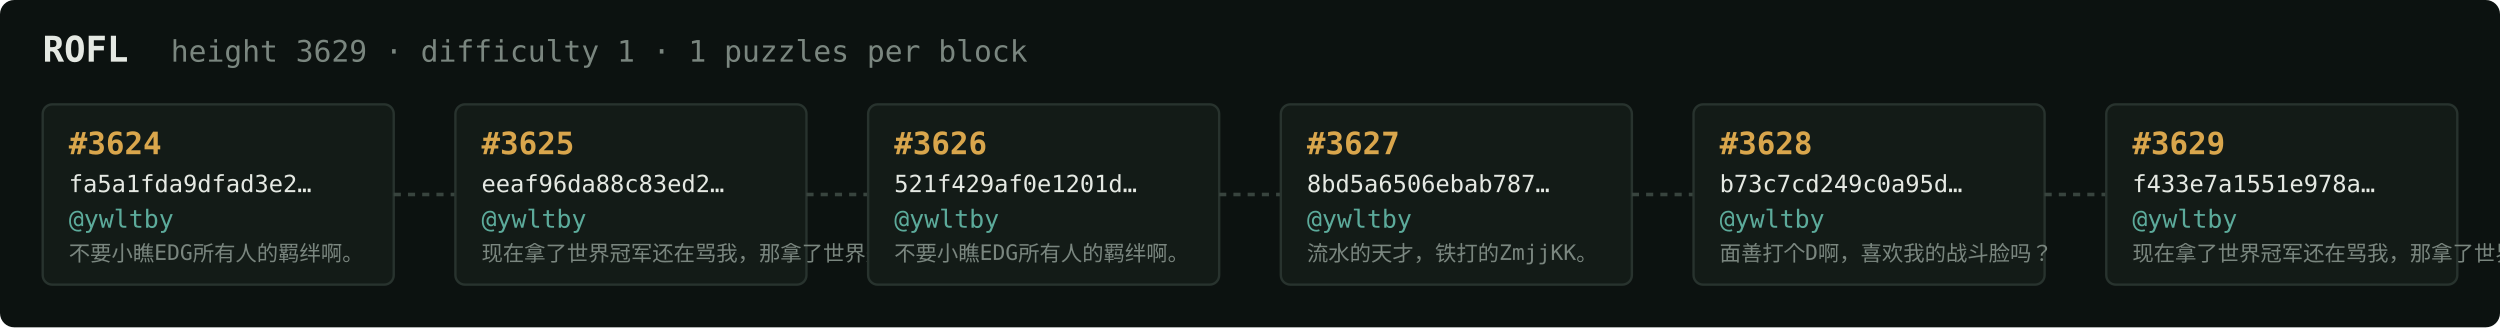
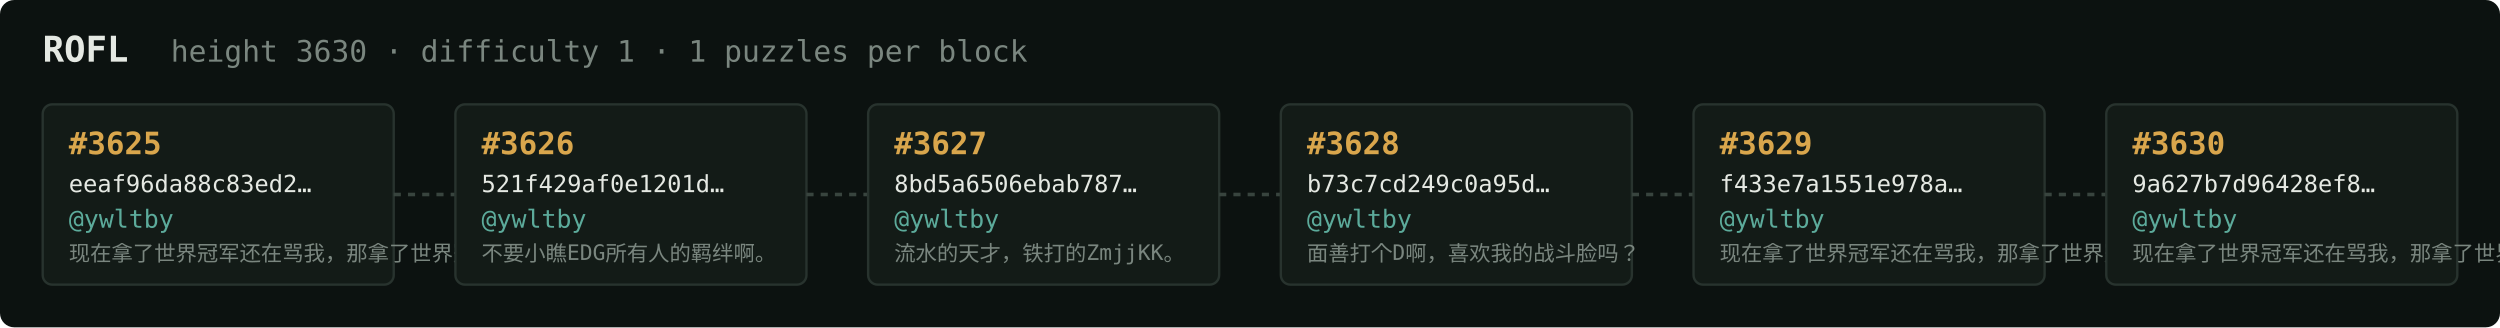
<svg xmlns="http://www.w3.org/2000/svg" width="1054" height="138" viewBox="0 0 1054 138" font-family="ui-monospace,SFMono-Regular,Menlo,monospace">
  <rect fill="#0c1210" width="1054" height="138" rx="6" />
  <text x="18" y="26" fill="#e5e9e3" font-size="15" font-weight="700">ROFL</text>
-   <text x="72" y="26" fill="#7a867f" font-size="12.5">height 3629 · difficulty 1 · 1 puzzles per block</text>
+   <text x="72" y="26" fill="#7a867f" font-size="12.5">height 3630 · difficulty 1 · 1 puzzles per block</text>
  <rect x="18" y="44" width="148" height="76" rx="4" fill="#131b17" stroke="#28332e" stroke-width="1" />
-   <text x="29" y="65" fill="#d9a64c" font-size="13" font-weight="700">#3624</text>
-   <text x="29" y="81" fill="#e5e9e3" font-size="10">fa5a1fda9dfad3e2…</text>
+   <text x="29" y="65" fill="#d9a64c" font-size="13" font-weight="700">#3625</text>
+   <text x="29" y="81" fill="#e5e9e3" font-size="10">eeaf96da88c83ed2…</text>
  <text x="29" y="96" fill="#5cab9b" font-size="10.5">@ywltby</text>
-   <text x="29" y="110" fill="#7a867f" font-size="9">不要小瞧EDG所有人的羁绊啊。</text>
+   <text x="29" y="110" fill="#7a867f" font-size="9">现在拿了世界冠军还在骂我，那拿了世界冠军有…</text>
  <line x1="166" y1="82.0" x2="192" y2="82.0" stroke="#38443e" stroke-width="1.5" stroke-dasharray="3 3" />
  <rect x="192" y="44" width="148" height="76" rx="4" fill="#131b17" stroke="#28332e" stroke-width="1" />
-   <text x="203" y="65" fill="#d9a64c" font-size="13" font-weight="700">#3625</text>
-   <text x="203" y="81" fill="#e5e9e3" font-size="10">eeaf96da88c83ed2…</text>
+   <text x="203" y="65" fill="#d9a64c" font-size="13" font-weight="700">#3626</text>
+   <text x="203" y="81" fill="#e5e9e3" font-size="10">521f429af0e1201d…</text>
  <text x="203" y="96" fill="#5cab9b" font-size="10.5">@ywltby</text>
-   <text x="203" y="110" fill="#7a867f" font-size="9">现在拿了世界冠军还在骂我，那拿了世界冠军有…</text>
+   <text x="203" y="110" fill="#7a867f" font-size="9">不要小瞧EDG所有人的羁绊啊。</text>
  <line x1="340" y1="82.0" x2="366" y2="82.0" stroke="#38443e" stroke-width="1.5" stroke-dasharray="3 3" />
  <rect x="366" y="44" width="148" height="76" rx="4" fill="#131b17" stroke="#28332e" stroke-width="1" />
-   <text x="377" y="65" fill="#d9a64c" font-size="13" font-weight="700">#3626</text>
-   <text x="377" y="81" fill="#e5e9e3" font-size="10">521f429af0e1201d…</text>
+   <text x="377" y="65" fill="#d9a64c" font-size="13" font-weight="700">#3627</text>
+   <text x="377" y="81" fill="#e5e9e3" font-size="10">8bd5a6506ebab787…</text>
  <text x="377" y="96" fill="#5cab9b" font-size="10.5">@ywltby</text>
-   <text x="377" y="110" fill="#7a867f" font-size="9">不要小瞧EDG所有人的羁绊啊。</text>
+   <text x="377" y="110" fill="#7a867f" font-size="9">流水的天才，铁打的ZmjjKK。</text>
  <line x1="514" y1="82.0" x2="540" y2="82.0" stroke="#38443e" stroke-width="1.5" stroke-dasharray="3 3" />
  <rect x="540" y="44" width="148" height="76" rx="4" fill="#131b17" stroke="#28332e" stroke-width="1" />
-   <text x="551" y="65" fill="#d9a64c" font-size="13" font-weight="700">#3627</text>
-   <text x="551" y="81" fill="#e5e9e3" font-size="10">8bd5a6506ebab787…</text>
+   <text x="551" y="65" fill="#d9a64c" font-size="13" font-weight="700">#3628</text>
+   <text x="551" y="81" fill="#e5e9e3" font-size="10">b73c7cd249c0a95d…</text>
  <text x="551" y="96" fill="#5cab9b" font-size="10.5">@ywltby</text>
-   <text x="551" y="110" fill="#7a867f" font-size="9">流水的天才，铁打的ZmjjKK。</text>
+   <text x="551" y="110" fill="#7a867f" font-size="9">面善打个D啊，喜欢我的战斗脸吗？</text>
  <line x1="688" y1="82.0" x2="714" y2="82.0" stroke="#38443e" stroke-width="1.5" stroke-dasharray="3 3" />
  <rect x="714" y="44" width="148" height="76" rx="4" fill="#131b17" stroke="#28332e" stroke-width="1" />
-   <text x="725" y="65" fill="#d9a64c" font-size="13" font-weight="700">#3628</text>
-   <text x="725" y="81" fill="#e5e9e3" font-size="10">b73c7cd249c0a95d…</text>
+   <text x="725" y="65" fill="#d9a64c" font-size="13" font-weight="700">#3629</text>
+   <text x="725" y="81" fill="#e5e9e3" font-size="10">f433e7a1551e978a…</text>
  <text x="725" y="96" fill="#5cab9b" font-size="10.5">@ywltby</text>
-   <text x="725" y="110" fill="#7a867f" font-size="9">面善打个D啊，喜欢我的战斗脸吗？</text>
+   <text x="725" y="110" fill="#7a867f" font-size="9">现在拿了世界冠军还在骂我，那拿了世界冠军有…</text>
  <line x1="862" y1="82.0" x2="888" y2="82.0" stroke="#38443e" stroke-width="1.5" stroke-dasharray="3 3" />
  <rect x="888" y="44" width="148" height="76" rx="4" fill="#131b17" stroke="#28332e" stroke-width="1" />
-   <text x="899" y="65" fill="#d9a64c" font-size="13" font-weight="700">#3629</text>
-   <text x="899" y="81" fill="#e5e9e3" font-size="10">f433e7a1551e978a…</text>
+   <text x="899" y="65" fill="#d9a64c" font-size="13" font-weight="700">#3630</text>
+   <text x="899" y="81" fill="#e5e9e3" font-size="10">9a627b7d96428ef8…</text>
  <text x="899" y="96" fill="#5cab9b" font-size="10.5">@ywltby</text>
  <text x="899" y="110" fill="#7a867f" font-size="9">现在拿了世界冠军还在骂我，那拿了世界冠军有…</text>
</svg>
